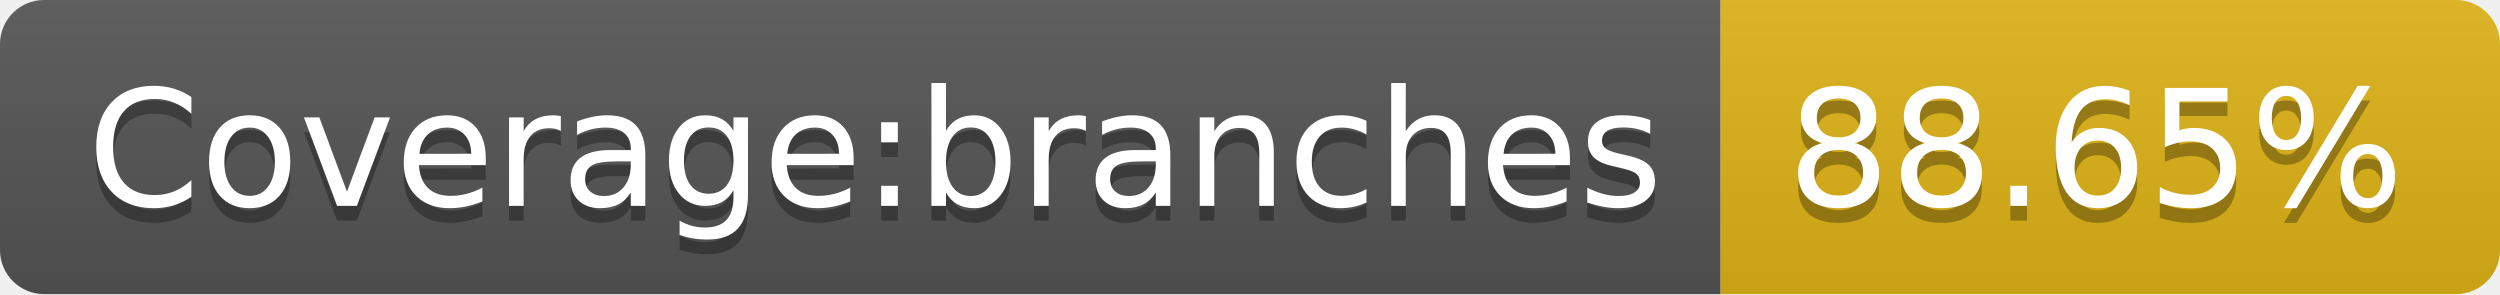
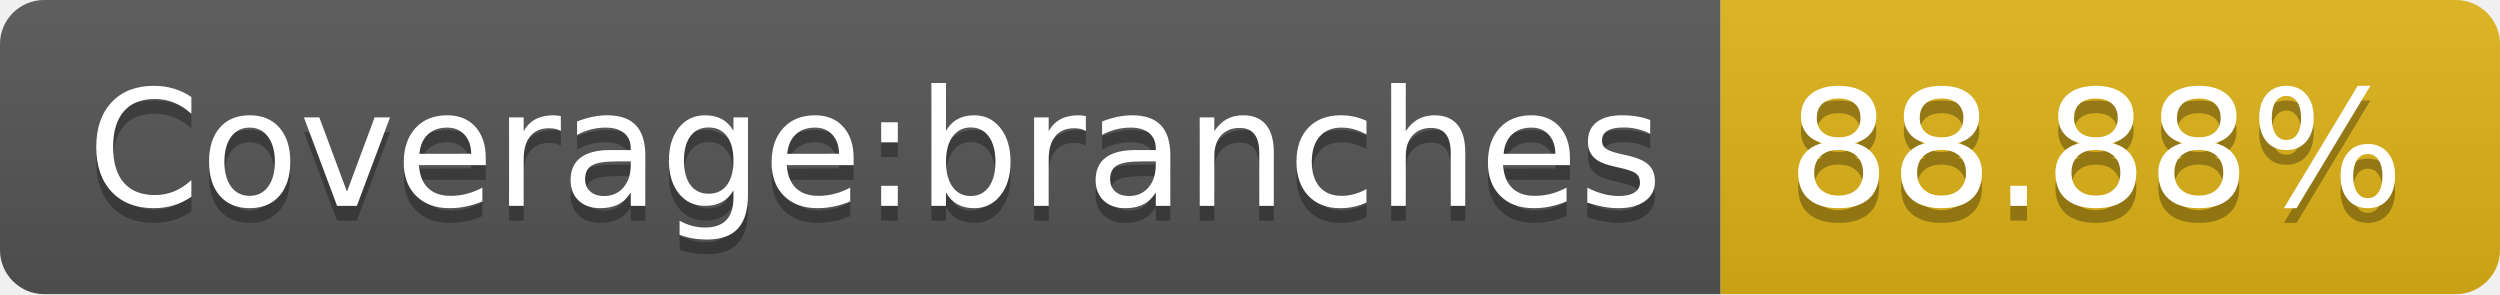
- <svg xmlns="http://www.w3.org/2000/svg" width="170" height="20" role="img" aria-label="Coverage:branches: 88.65%">
+ <svg xmlns="http://www.w3.org/2000/svg" width="170" height="20" role="img" aria-label="Coverage:branches: 88.88%">
  <linearGradient id="s" x2="0" y2="100%">
    <stop offset="0" stop-color="#bbb" stop-opacity=".1" />
    <stop offset="1" stop-opacity=".1" />
  </linearGradient>
  <clipPath id="r">
    <rect width="170" height="20" rx="3" fill="#fff" />
  </clipPath>
  <g clip-path="url(#r)">
    <rect width="117" height="20" fill="#555" />
    <rect x="117" width="53" height="20" fill="#dfb317" />
    <rect width="170" height="20" fill="url(#s)" />
  </g>
  <g fill="#fff" text-anchor="middle" font-family="Verdana,Geneva,DejaVu Sans,sans-serif" text-rendering="geometricPrecision" font-size="110">
    <text aria-hidden="true" x="595" y="150" fill="#010101" fill-opacity=".3" transform="scale(.1)" textLength="1070">Coverage:branches</text>
    <text x="595" y="140" transform="scale(.1)" fill="#fff" textLength="1070">Coverage:branches</text>
-     <text aria-hidden="true" x="1425" y="150" fill="#010101" fill-opacity=".3" transform="scale(.1)" textLength="430">88.65%</text>
-     <text x="1425" y="140" transform="scale(.1)" fill="#fff" textLength="430">88.65%</text>
+     <text aria-hidden="true" x="1425" y="150" fill="#010101" fill-opacity=".3" transform="scale(.1)" textLength="430">88.88%</text>
+     <text x="1425" y="140" transform="scale(.1)" fill="#fff" textLength="430">88.88%</text>
  </g>
</svg>
